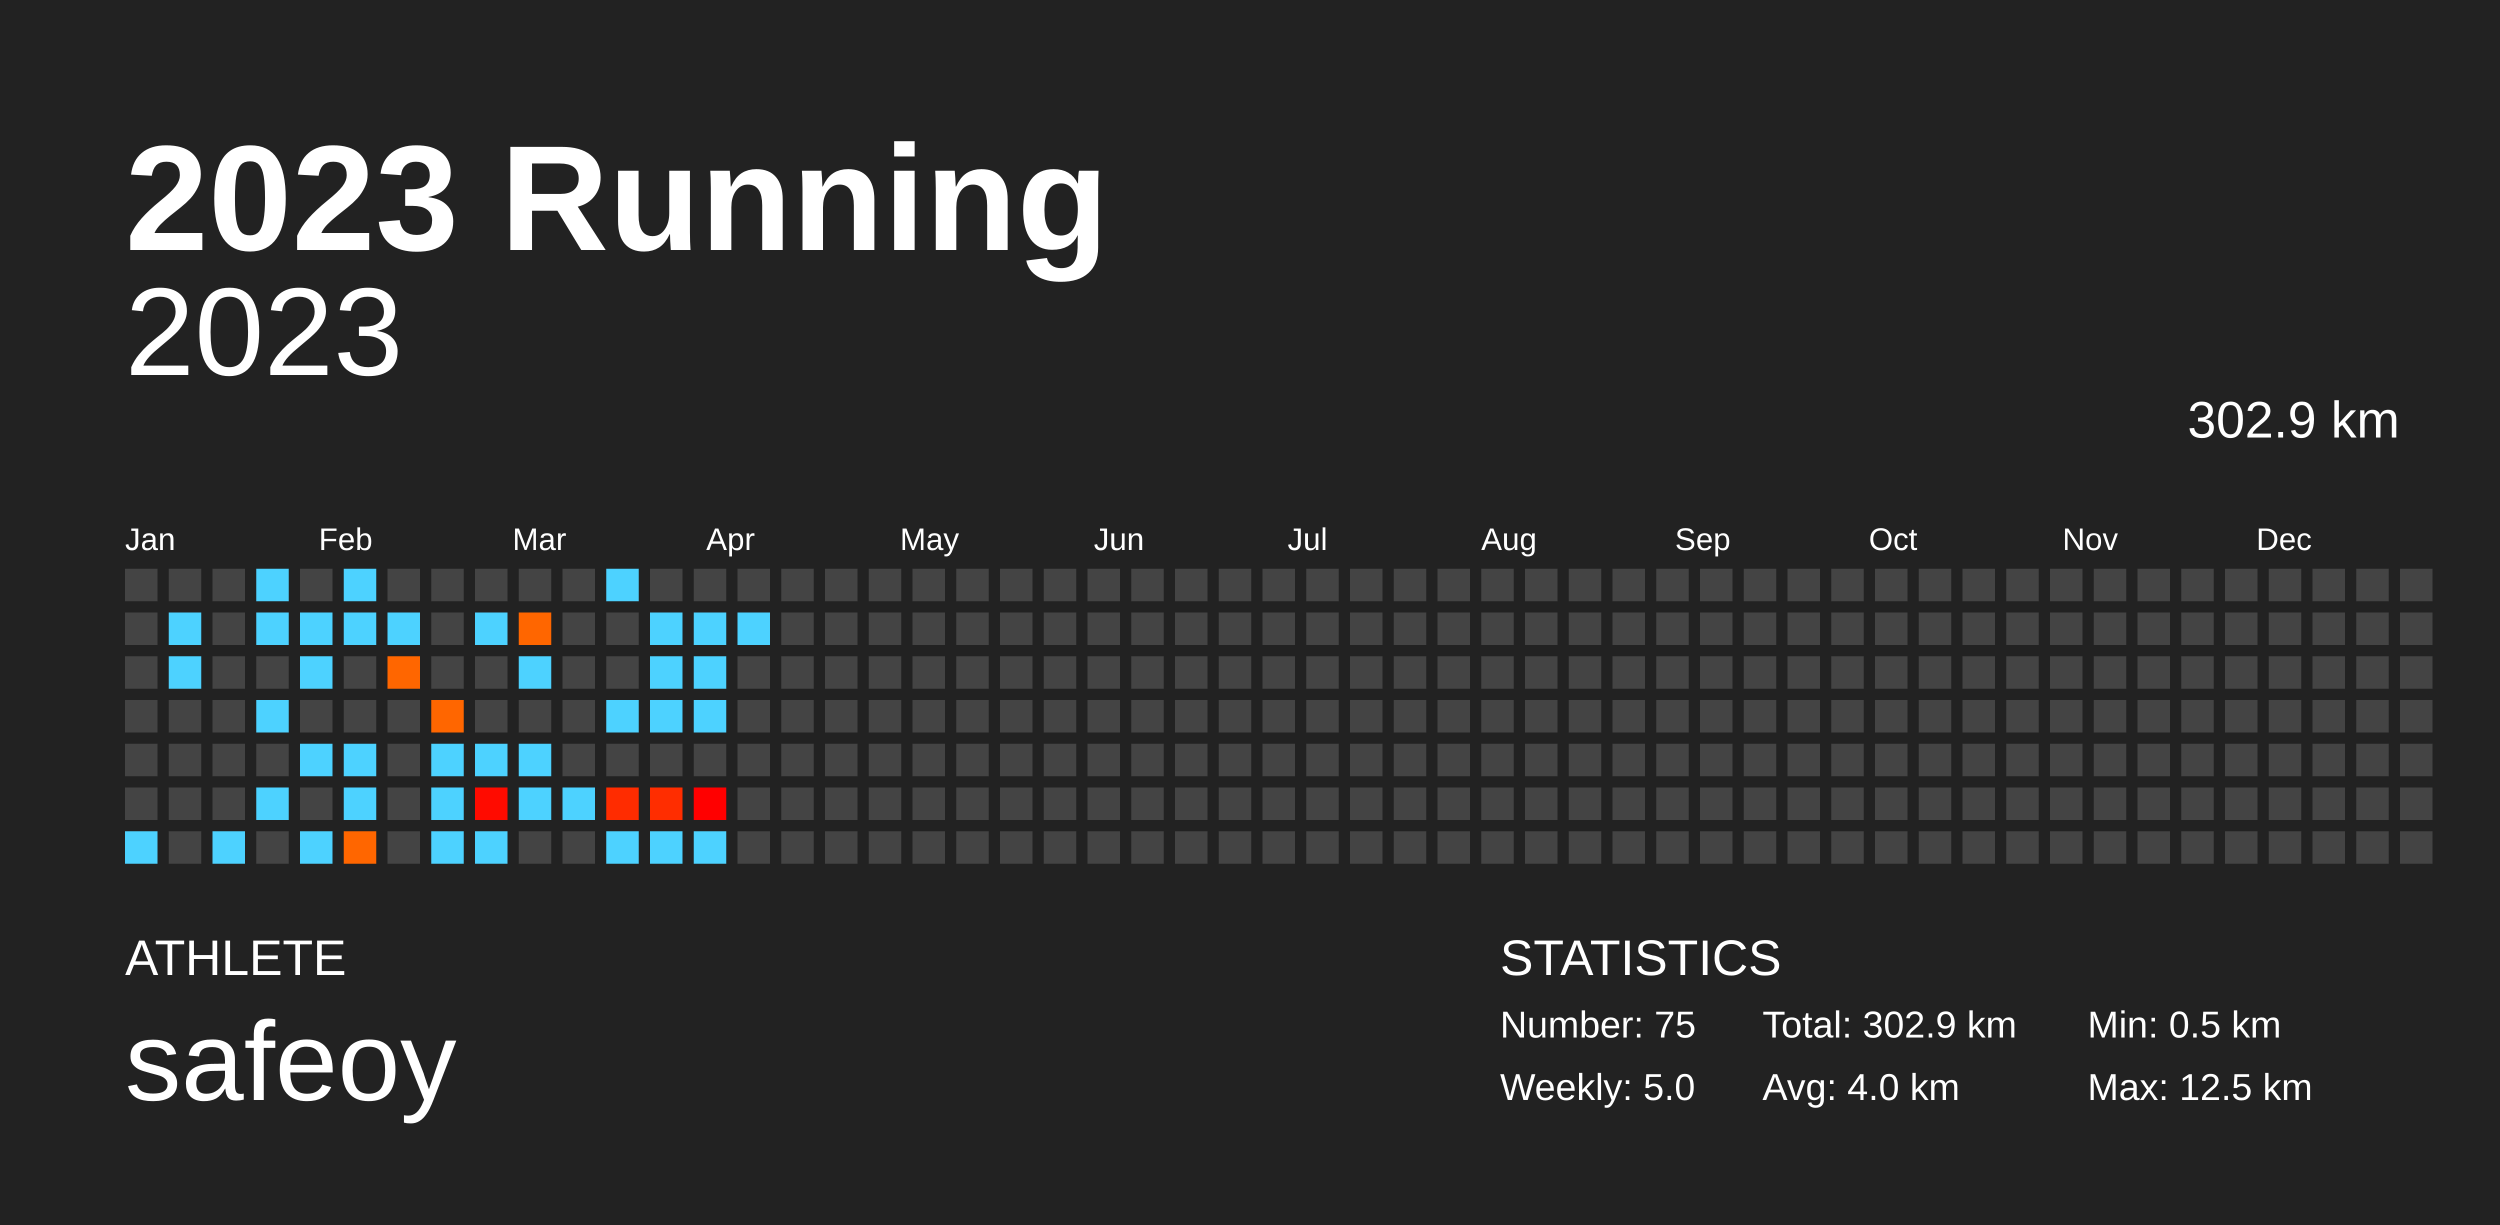
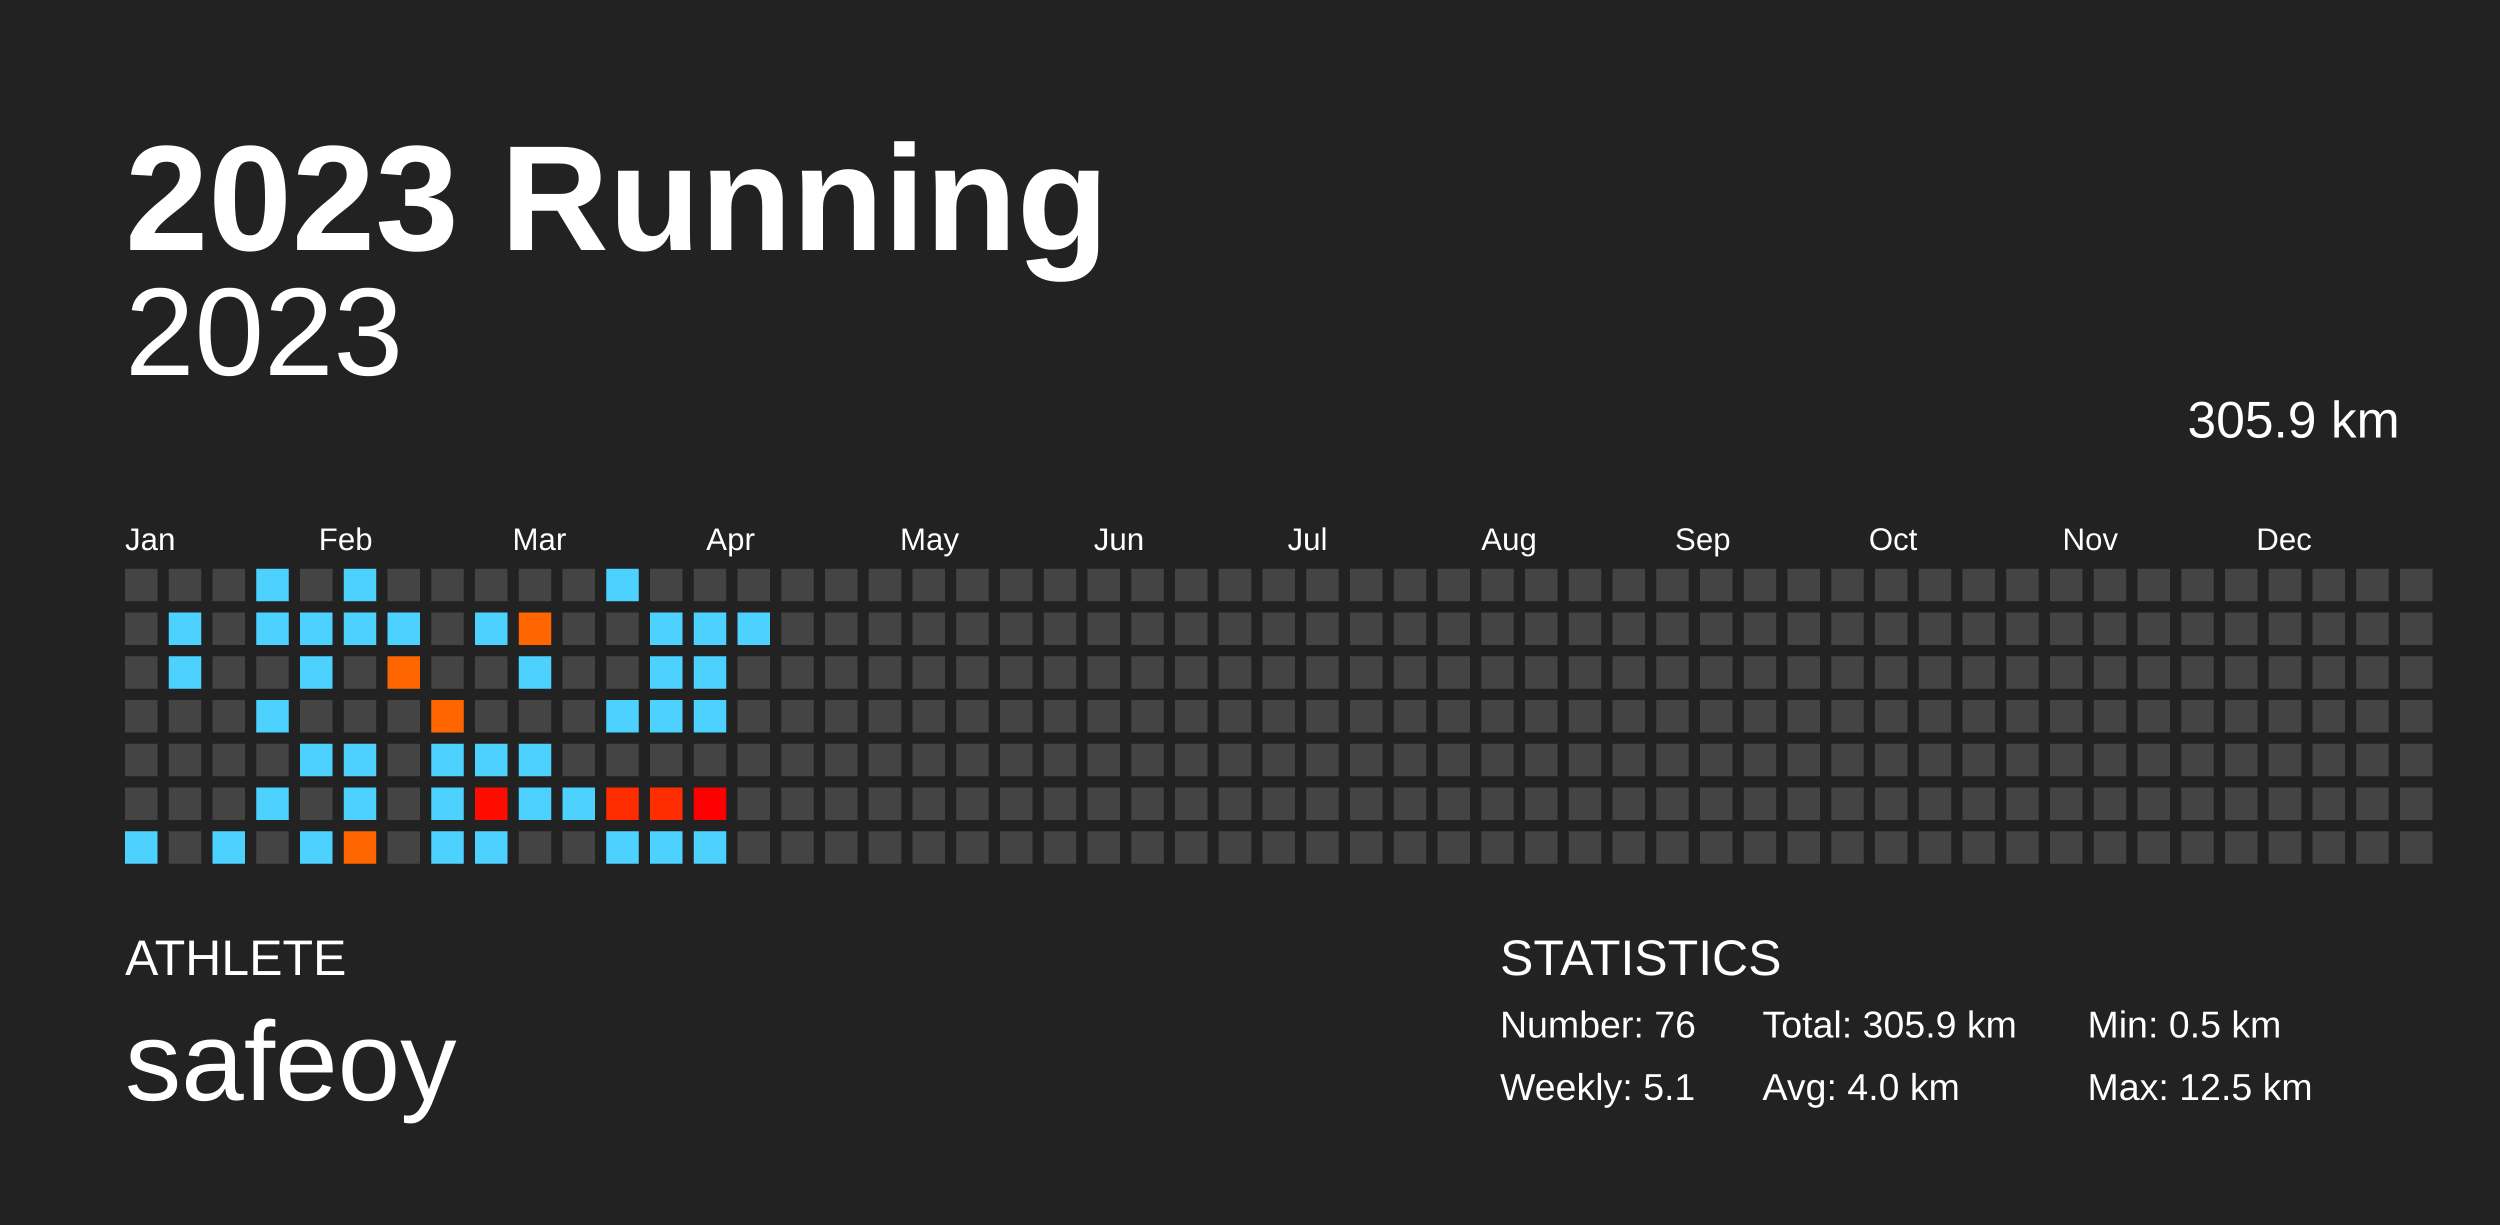
<svg xmlns="http://www.w3.org/2000/svg" baseProfile="full" height="98mm" version="1.1" viewBox="0,0,200,98" width="200mm">
  <defs />
  <rect fill="#222222" height="98" width="200" x="0" y="0" />
  <text fill="#FFFFFF" style="font-size:12px; font-family:Arial; font-weight:bold;" x="10" y="20">2023 Running</text>
  <text fill="#FFFFFF" style="font-size:4px; font-family:Arial" x="10" y="78">ATHLETE</text>
  <text fill="#FFFFFF" style="font-size:9px; font-family:Arial" x="10" y="88">safeoy</text>
  <text fill="#FFFFFF" style="font-size:4px; font-family:Arial" x="120" y="78">STATISTICS</text>
-   <text fill="#FFFFFF" style="font-size:3px; font-family:Arial" x="120" y="83">Number: 75</text>
-   <text fill="#FFFFFF" style="font-size:3px; font-family:Arial" x="120" y="88">Weekly: 5.0</text>
-   <text fill="#FFFFFF" style="font-size:3px; font-family:Arial" x="141" y="83">Total: 302.9 km</text>
+   <text fill="#FFFFFF" style="font-size:3px; font-family:Arial" x="120" y="83">Number: 76</text>
+   <text fill="#FFFFFF" style="font-size:3px; font-family:Arial" x="120" y="88">Weekly: 5.1</text>
+   <text fill="#FFFFFF" style="font-size:3px; font-family:Arial" x="141" y="83">Total: 305.9 km</text>
  <text fill="#FFFFFF" style="font-size:3px; font-family:Arial" x="141" y="88">Avg: 4.0 km</text>
  <text fill="#FFFFFF" style="font-size:3px; font-family:Arial" x="167" y="83">Min: 0.5 km</text>
  <text fill="#FFFFFF" style="font-size:3px; font-family:Arial" x="167" y="88">Max: 12.5 km</text>
  <text alignment-baseline="hanging" fill="#FFFFFF" style="font-size:10.0px; font-family:Arial;" x="10" y="30">2023</text>
-   <text alignment-baseline="hanging" fill="#FFFFFF" style="font-size:4.125px; font-family:Arial;" x="175" y="35">302.9 km</text>
+   <text alignment-baseline="hanging" fill="#FFFFFF" style="font-size:4.125px; font-family:Arial;" x="175" y="35">305.9 km</text>
  <text fill="#FFFFFF" style="font-size:2.5px; font-family:Arial" x="10.0" y="44">Jan</text>
  <text fill="#FFFFFF" style="font-size:2.5px; font-family:Arial" x="25.5" y="44">Feb</text>
  <text fill="#FFFFFF" style="font-size:2.5px; font-family:Arial" x="41.0" y="44">Mar</text>
  <text fill="#FFFFFF" style="font-size:2.5px; font-family:Arial" x="56.5" y="44">Apr</text>
  <text fill="#FFFFFF" style="font-size:2.5px; font-family:Arial" x="72.0" y="44">May</text>
  <text fill="#FFFFFF" style="font-size:2.5px; font-family:Arial" x="87.5" y="44">Jun</text>
  <text fill="#FFFFFF" style="font-size:2.5px; font-family:Arial" x="103.0" y="44">Jul</text>
  <text fill="#FFFFFF" style="font-size:2.5px; font-family:Arial" x="118.5" y="44">Aug</text>
  <text fill="#FFFFFF" style="font-size:2.5px; font-family:Arial" x="134.0" y="44">Sep</text>
  <text fill="#FFFFFF" style="font-size:2.5px; font-family:Arial" x="149.5" y="44">Oct</text>
  <text fill="#FFFFFF" style="font-size:2.5px; font-family:Arial" x="165.0" y="44">Nov</text>
  <text fill="#FFFFFF" style="font-size:2.5px; font-family:Arial" x="180.5" y="44">Dec</text>
  <rect fill="#444444" height="2.6" width="2.6" x="10.0" y="45.5" />
  <rect fill="#444444" height="2.6" width="2.6" x="10.0" y="49.0" />
  <rect fill="#444444" height="2.6" width="2.6" x="10.0" y="52.5" />
  <rect fill="#444444" height="2.6" width="2.6" x="10.0" y="56.0" />
  <rect fill="#444444" height="2.6" width="2.6" x="10.0" y="59.5" />
  <rect fill="#444444" height="2.6" width="2.6" x="10.0" y="63.0" />
  <rect fill="#4dd2ff" height="2.6" width="2.6" x="10.0" y="66.5" />
  <rect fill="#444444" height="2.6" width="2.6" x="13.5" y="45.5" />
  <rect fill="#4dd2ff" height="2.6" width="2.6" x="13.5" y="49.0" />
  <rect fill="#4dd2ff" height="2.6" width="2.6" x="13.5" y="52.5" />
  <rect fill="#444444" height="2.6" width="2.6" x="13.5" y="56.0" />
  <rect fill="#444444" height="2.6" width="2.6" x="13.5" y="59.5" />
  <rect fill="#444444" height="2.6" width="2.6" x="13.5" y="63.0" />
  <rect fill="#444444" height="2.6" width="2.6" x="13.5" y="66.5" />
  <rect fill="#444444" height="2.6" width="2.6" x="17.0" y="45.5" />
  <rect fill="#444444" height="2.6" width="2.6" x="17.0" y="49.0" />
  <rect fill="#444444" height="2.6" width="2.6" x="17.0" y="52.5" />
  <rect fill="#444444" height="2.6" width="2.6" x="17.0" y="56.0" />
  <rect fill="#444444" height="2.6" width="2.6" x="17.0" y="59.5" />
  <rect fill="#444444" height="2.6" width="2.6" x="17.0" y="63.0" />
  <rect fill="#4dd2ff" height="2.6" width="2.6" x="17.0" y="66.5" />
  <rect fill="#4dd2ff" height="2.6" width="2.6" x="20.5" y="45.5" />
  <rect fill="#4dd2ff" height="2.6" width="2.6" x="20.5" y="49.0" />
  <rect fill="#444444" height="2.6" width="2.6" x="20.5" y="52.5" />
  <rect fill="#4dd2ff" height="2.6" width="2.6" x="20.5" y="56.0" />
  <rect fill="#444444" height="2.6" width="2.6" x="20.5" y="59.5" />
  <rect fill="#4dd2ff" height="2.6" width="2.6" x="20.5" y="63.0" />
  <rect fill="#444444" height="2.6" width="2.6" x="20.5" y="66.5" />
  <rect fill="#444444" height="2.6" width="2.6" x="24.0" y="45.5" />
  <rect fill="#4dd2ff" height="2.6" width="2.6" x="24.0" y="49.0" />
  <rect fill="#4dd2ff" height="2.6" width="2.6" x="24.0" y="52.5" />
  <rect fill="#444444" height="2.6" width="2.6" x="24.0" y="56.0" />
  <rect fill="#4dd2ff" height="2.6" width="2.6" x="24.0" y="59.5" />
  <rect fill="#444444" height="2.6" width="2.6" x="24.0" y="63.0" />
  <rect fill="#4dd2ff" height="2.6" width="2.6" x="24.0" y="66.5" />
  <rect fill="#4dd2ff" height="2.6" width="2.6" x="27.5" y="45.5" />
  <rect fill="#4dd2ff" height="2.6" width="2.6" x="27.5" y="49.0" />
  <rect fill="#444444" height="2.6" width="2.6" x="27.5" y="52.5" />
  <rect fill="#444444" height="2.6" width="2.6" x="27.5" y="56.0" />
  <rect fill="#4dd2ff" height="2.6" width="2.6" x="27.5" y="59.5" />
  <rect fill="#4dd2ff" height="2.6" width="2.6" x="27.5" y="63.0" />
  <rect fill="#ff6600" height="2.6" width="2.6" x="27.5" y="66.5" />
  <rect fill="#444444" height="2.6" width="2.6" x="31.0" y="45.5" />
  <rect fill="#4dd2ff" height="2.6" width="2.6" x="31.0" y="49.0" />
  <rect fill="#ff6600" height="2.6" width="2.6" x="31.0" y="52.5" />
  <rect fill="#444444" height="2.6" width="2.6" x="31.0" y="56.0" />
  <rect fill="#444444" height="2.6" width="2.6" x="31.0" y="59.5" />
  <rect fill="#444444" height="2.6" width="2.6" x="31.0" y="63.0" />
  <rect fill="#444444" height="2.6" width="2.6" x="31.0" y="66.5" />
  <rect fill="#444444" height="2.6" width="2.6" x="34.5" y="45.5" />
  <rect fill="#444444" height="2.6" width="2.6" x="34.5" y="49.0" />
  <rect fill="#444444" height="2.6" width="2.6" x="34.5" y="52.5" />
  <rect fill="#ff6600" height="2.6" width="2.6" x="34.5" y="56.0" />
  <rect fill="#4dd2ff" height="2.6" width="2.6" x="34.5" y="59.5" />
  <rect fill="#4dd2ff" height="2.6" width="2.6" x="34.5" y="63.0" />
  <rect fill="#4dd2ff" height="2.6" width="2.6" x="34.5" y="66.5" />
  <rect fill="#444444" height="2.6" width="2.6" x="38.0" y="45.5" />
  <rect fill="#4dd2ff" height="2.6" width="2.6" x="38.0" y="49.0" />
  <rect fill="#444444" height="2.6" width="2.6" x="38.0" y="52.5" />
  <rect fill="#444444" height="2.6" width="2.6" x="38.0" y="56.0" />
  <rect fill="#4dd2ff" height="2.6" width="2.6" x="38.0" y="59.5" />
  <rect fill="#ff0b00" height="2.6" width="2.6" x="38.0" y="63.0" />
  <rect fill="#4dd2ff" height="2.6" width="2.6" x="38.0" y="66.5" />
  <rect fill="#444444" height="2.6" width="2.6" x="41.5" y="45.5" />
  <rect fill="#ff6600" height="2.6" width="2.6" x="41.5" y="49.0" />
  <rect fill="#4dd2ff" height="2.6" width="2.6" x="41.5" y="52.5" />
  <rect fill="#444444" height="2.6" width="2.6" x="41.5" y="56.0" />
  <rect fill="#4dd2ff" height="2.6" width="2.6" x="41.5" y="59.5" />
  <rect fill="#4dd2ff" height="2.6" width="2.6" x="41.5" y="63.0" />
  <rect fill="#444444" height="2.6" width="2.6" x="41.5" y="66.5" />
  <rect fill="#444444" height="2.6" width="2.6" x="45.0" y="45.5" />
  <rect fill="#444444" height="2.6" width="2.6" x="45.0" y="49.0" />
  <rect fill="#444444" height="2.6" width="2.6" x="45.0" y="52.5" />
  <rect fill="#444444" height="2.6" width="2.6" x="45.0" y="56.0" />
  <rect fill="#444444" height="2.6" width="2.6" x="45.0" y="59.5" />
  <rect fill="#4dd2ff" height="2.6" width="2.6" x="45.0" y="63.0" />
  <rect fill="#444444" height="2.6" width="2.6" x="45.0" y="66.5" />
  <rect fill="#4dd2ff" height="2.6" width="2.6" x="48.5" y="45.5" />
  <rect fill="#444444" height="2.6" width="2.6" x="48.5" y="49.0" />
  <rect fill="#444444" height="2.6" width="2.6" x="48.5" y="52.5" />
  <rect fill="#4dd2ff" height="2.6" width="2.6" x="48.5" y="56.0" />
  <rect fill="#444444" height="2.6" width="2.6" x="48.5" y="59.5" />
  <rect fill="#ff2c00" height="2.6" width="2.6" x="48.5" y="63.0" />
  <rect fill="#4dd2ff" height="2.6" width="2.6" x="48.5" y="66.5" />
  <rect fill="#444444" height="2.6" width="2.6" x="52.0" y="45.5" />
  <rect fill="#4dd2ff" height="2.6" width="2.6" x="52.0" y="49.0" />
  <rect fill="#4dd2ff" height="2.6" width="2.6" x="52.0" y="52.5" />
  <rect fill="#4dd2ff" height="2.6" width="2.6" x="52.0" y="56.0" />
  <rect fill="#444444" height="2.6" width="2.6" x="52.0" y="59.5" />
  <rect fill="#ff2d00" height="2.6" width="2.6" x="52.0" y="63.0" />
  <rect fill="#4dd2ff" height="2.6" width="2.6" x="52.0" y="66.5" />
  <rect fill="#444444" height="2.6" width="2.6" x="55.5" y="45.5" />
  <rect fill="#4dd2ff" height="2.6" width="2.6" x="55.5" y="49.0" />
  <rect fill="#4dd2ff" height="2.6" width="2.6" x="55.5" y="52.5" />
  <rect fill="#4dd2ff" height="2.6" width="2.6" x="55.5" y="56.0" />
  <rect fill="#444444" height="2.6" width="2.6" x="55.5" y="59.5" />
  <rect fill="#ff0000" height="2.6" width="2.6" x="55.5" y="63.0" />
  <rect fill="#4dd2ff" height="2.6" width="2.6" x="55.5" y="66.5" />
  <rect fill="#444444" height="2.6" width="2.6" x="59.0" y="45.5" />
  <rect fill="#4dd2ff" height="2.6" width="2.6" x="59.0" y="49.0" />
  <rect fill="#444444" height="2.6" width="2.6" x="59.0" y="52.5" />
  <rect fill="#444444" height="2.6" width="2.6" x="59.0" y="56.0" />
  <rect fill="#444444" height="2.6" width="2.6" x="59.0" y="59.5" />
  <rect fill="#444444" height="2.6" width="2.6" x="59.0" y="63.0" />
  <rect fill="#444444" height="2.6" width="2.6" x="59.0" y="66.5" />
  <rect fill="#444444" height="2.6" width="2.6" x="62.5" y="45.5" />
  <rect fill="#444444" height="2.6" width="2.6" x="62.5" y="49.0" />
  <rect fill="#444444" height="2.6" width="2.6" x="62.5" y="52.5" />
  <rect fill="#444444" height="2.6" width="2.6" x="62.5" y="56.0" />
  <rect fill="#444444" height="2.6" width="2.6" x="62.5" y="59.5" />
  <rect fill="#444444" height="2.6" width="2.6" x="62.5" y="63.0" />
  <rect fill="#444444" height="2.6" width="2.6" x="62.5" y="66.5" />
  <rect fill="#444444" height="2.6" width="2.6" x="66.0" y="45.5" />
  <rect fill="#444444" height="2.6" width="2.6" x="66.0" y="49.0" />
  <rect fill="#444444" height="2.6" width="2.6" x="66.0" y="52.5" />
  <rect fill="#444444" height="2.6" width="2.6" x="66.0" y="56.0" />
  <rect fill="#444444" height="2.6" width="2.6" x="66.0" y="59.5" />
  <rect fill="#444444" height="2.6" width="2.6" x="66.0" y="63.0" />
  <rect fill="#444444" height="2.6" width="2.6" x="66.0" y="66.5" />
  <rect fill="#444444" height="2.6" width="2.6" x="69.5" y="45.5" />
  <rect fill="#444444" height="2.6" width="2.6" x="69.5" y="49.0" />
  <rect fill="#444444" height="2.6" width="2.6" x="69.5" y="52.5" />
  <rect fill="#444444" height="2.6" width="2.6" x="69.5" y="56.0" />
  <rect fill="#444444" height="2.6" width="2.6" x="69.5" y="59.5" />
  <rect fill="#444444" height="2.6" width="2.6" x="69.5" y="63.0" />
  <rect fill="#444444" height="2.6" width="2.6" x="69.5" y="66.5" />
  <rect fill="#444444" height="2.6" width="2.6" x="73.0" y="45.5" />
  <rect fill="#444444" height="2.6" width="2.6" x="73.0" y="49.0" />
  <rect fill="#444444" height="2.6" width="2.6" x="73.0" y="52.5" />
  <rect fill="#444444" height="2.6" width="2.6" x="73.0" y="56.0" />
  <rect fill="#444444" height="2.6" width="2.6" x="73.0" y="59.5" />
  <rect fill="#444444" height="2.6" width="2.6" x="73.0" y="63.0" />
  <rect fill="#444444" height="2.6" width="2.6" x="73.0" y="66.5" />
  <rect fill="#444444" height="2.6" width="2.6" x="76.5" y="45.5" />
  <rect fill="#444444" height="2.6" width="2.6" x="76.5" y="49.0" />
  <rect fill="#444444" height="2.6" width="2.6" x="76.5" y="52.5" />
  <rect fill="#444444" height="2.6" width="2.6" x="76.5" y="56.0" />
  <rect fill="#444444" height="2.6" width="2.6" x="76.5" y="59.5" />
  <rect fill="#444444" height="2.6" width="2.6" x="76.5" y="63.0" />
  <rect fill="#444444" height="2.6" width="2.6" x="76.5" y="66.5" />
  <rect fill="#444444" height="2.6" width="2.6" x="80.0" y="45.5" />
  <rect fill="#444444" height="2.6" width="2.6" x="80.0" y="49.0" />
  <rect fill="#444444" height="2.6" width="2.6" x="80.0" y="52.5" />
  <rect fill="#444444" height="2.6" width="2.6" x="80.0" y="56.0" />
  <rect fill="#444444" height="2.6" width="2.6" x="80.0" y="59.5" />
  <rect fill="#444444" height="2.6" width="2.6" x="80.0" y="63.0" />
  <rect fill="#444444" height="2.6" width="2.6" x="80.0" y="66.5" />
  <rect fill="#444444" height="2.6" width="2.6" x="83.5" y="45.5" />
  <rect fill="#444444" height="2.6" width="2.6" x="83.5" y="49.0" />
  <rect fill="#444444" height="2.6" width="2.6" x="83.5" y="52.5" />
  <rect fill="#444444" height="2.6" width="2.6" x="83.5" y="56.0" />
  <rect fill="#444444" height="2.6" width="2.6" x="83.5" y="59.5" />
  <rect fill="#444444" height="2.6" width="2.6" x="83.5" y="63.0" />
  <rect fill="#444444" height="2.6" width="2.6" x="83.5" y="66.5" />
  <rect fill="#444444" height="2.6" width="2.6" x="87.0" y="45.5" />
  <rect fill="#444444" height="2.6" width="2.6" x="87.0" y="49.0" />
  <rect fill="#444444" height="2.6" width="2.6" x="87.0" y="52.5" />
  <rect fill="#444444" height="2.6" width="2.6" x="87.0" y="56.0" />
  <rect fill="#444444" height="2.6" width="2.6" x="87.0" y="59.5" />
  <rect fill="#444444" height="2.6" width="2.6" x="87.0" y="63.0" />
  <rect fill="#444444" height="2.6" width="2.6" x="87.0" y="66.5" />
  <rect fill="#444444" height="2.6" width="2.6" x="90.5" y="45.5" />
  <rect fill="#444444" height="2.6" width="2.6" x="90.5" y="49.0" />
  <rect fill="#444444" height="2.6" width="2.6" x="90.5" y="52.5" />
  <rect fill="#444444" height="2.6" width="2.6" x="90.5" y="56.0" />
  <rect fill="#444444" height="2.6" width="2.6" x="90.5" y="59.5" />
  <rect fill="#444444" height="2.6" width="2.6" x="90.5" y="63.0" />
  <rect fill="#444444" height="2.6" width="2.6" x="90.5" y="66.5" />
  <rect fill="#444444" height="2.6" width="2.6" x="94.0" y="45.5" />
  <rect fill="#444444" height="2.6" width="2.6" x="94.0" y="49.0" />
  <rect fill="#444444" height="2.6" width="2.6" x="94.0" y="52.5" />
  <rect fill="#444444" height="2.6" width="2.6" x="94.0" y="56.0" />
  <rect fill="#444444" height="2.6" width="2.6" x="94.0" y="59.5" />
  <rect fill="#444444" height="2.6" width="2.6" x="94.0" y="63.0" />
  <rect fill="#444444" height="2.6" width="2.6" x="94.0" y="66.5" />
  <rect fill="#444444" height="2.6" width="2.6" x="97.5" y="45.5" />
  <rect fill="#444444" height="2.6" width="2.6" x="97.5" y="49.0" />
  <rect fill="#444444" height="2.6" width="2.6" x="97.5" y="52.5" />
  <rect fill="#444444" height="2.6" width="2.6" x="97.5" y="56.0" />
  <rect fill="#444444" height="2.6" width="2.6" x="97.5" y="59.5" />
  <rect fill="#444444" height="2.6" width="2.6" x="97.5" y="63.0" />
  <rect fill="#444444" height="2.6" width="2.6" x="97.5" y="66.5" />
  <rect fill="#444444" height="2.6" width="2.6" x="101.0" y="45.5" />
  <rect fill="#444444" height="2.6" width="2.6" x="101.0" y="49.0" />
  <rect fill="#444444" height="2.6" width="2.6" x="101.0" y="52.5" />
  <rect fill="#444444" height="2.6" width="2.6" x="101.0" y="56.0" />
  <rect fill="#444444" height="2.6" width="2.6" x="101.0" y="59.5" />
  <rect fill="#444444" height="2.6" width="2.6" x="101.0" y="63.0" />
  <rect fill="#444444" height="2.6" width="2.6" x="101.0" y="66.5" />
  <rect fill="#444444" height="2.6" width="2.6" x="104.5" y="45.5" />
  <rect fill="#444444" height="2.6" width="2.6" x="104.5" y="49.0" />
  <rect fill="#444444" height="2.6" width="2.6" x="104.5" y="52.5" />
  <rect fill="#444444" height="2.6" width="2.6" x="104.5" y="56.0" />
  <rect fill="#444444" height="2.6" width="2.6" x="104.5" y="59.5" />
  <rect fill="#444444" height="2.6" width="2.6" x="104.5" y="63.0" />
  <rect fill="#444444" height="2.6" width="2.6" x="104.5" y="66.5" />
  <rect fill="#444444" height="2.6" width="2.6" x="108.0" y="45.5" />
  <rect fill="#444444" height="2.6" width="2.6" x="108.0" y="49.0" />
  <rect fill="#444444" height="2.6" width="2.6" x="108.0" y="52.5" />
  <rect fill="#444444" height="2.6" width="2.6" x="108.0" y="56.0" />
  <rect fill="#444444" height="2.6" width="2.6" x="108.0" y="59.5" />
  <rect fill="#444444" height="2.6" width="2.6" x="108.0" y="63.0" />
  <rect fill="#444444" height="2.6" width="2.6" x="108.0" y="66.5" />
  <rect fill="#444444" height="2.6" width="2.6" x="111.5" y="45.5" />
  <rect fill="#444444" height="2.6" width="2.6" x="111.5" y="49.0" />
  <rect fill="#444444" height="2.6" width="2.6" x="111.5" y="52.5" />
  <rect fill="#444444" height="2.6" width="2.6" x="111.5" y="56.0" />
  <rect fill="#444444" height="2.6" width="2.6" x="111.5" y="59.5" />
  <rect fill="#444444" height="2.6" width="2.6" x="111.5" y="63.0" />
  <rect fill="#444444" height="2.6" width="2.6" x="111.5" y="66.5" />
  <rect fill="#444444" height="2.6" width="2.6" x="115.0" y="45.5" />
  <rect fill="#444444" height="2.6" width="2.6" x="115.0" y="49.0" />
  <rect fill="#444444" height="2.6" width="2.6" x="115.0" y="52.5" />
  <rect fill="#444444" height="2.6" width="2.6" x="115.0" y="56.0" />
  <rect fill="#444444" height="2.6" width="2.6" x="115.0" y="59.5" />
  <rect fill="#444444" height="2.6" width="2.6" x="115.0" y="63.0" />
  <rect fill="#444444" height="2.6" width="2.6" x="115.0" y="66.5" />
  <rect fill="#444444" height="2.6" width="2.6" x="118.5" y="45.5" />
  <rect fill="#444444" height="2.6" width="2.6" x="118.5" y="49.0" />
  <rect fill="#444444" height="2.6" width="2.6" x="118.5" y="52.5" />
  <rect fill="#444444" height="2.6" width="2.6" x="118.5" y="56.0" />
  <rect fill="#444444" height="2.6" width="2.6" x="118.5" y="59.5" />
  <rect fill="#444444" height="2.6" width="2.6" x="118.5" y="63.0" />
  <rect fill="#444444" height="2.6" width="2.6" x="118.5" y="66.5" />
  <rect fill="#444444" height="2.6" width="2.6" x="122.0" y="45.5" />
  <rect fill="#444444" height="2.6" width="2.6" x="122.0" y="49.0" />
  <rect fill="#444444" height="2.6" width="2.6" x="122.0" y="52.5" />
  <rect fill="#444444" height="2.6" width="2.6" x="122.0" y="56.0" />
  <rect fill="#444444" height="2.6" width="2.6" x="122.0" y="59.5" />
  <rect fill="#444444" height="2.6" width="2.6" x="122.0" y="63.0" />
  <rect fill="#444444" height="2.6" width="2.6" x="122.0" y="66.5" />
  <rect fill="#444444" height="2.6" width="2.6" x="125.5" y="45.5" />
  <rect fill="#444444" height="2.6" width="2.6" x="125.5" y="49.0" />
  <rect fill="#444444" height="2.6" width="2.6" x="125.5" y="52.5" />
  <rect fill="#444444" height="2.6" width="2.6" x="125.5" y="56.0" />
  <rect fill="#444444" height="2.6" width="2.6" x="125.5" y="59.5" />
  <rect fill="#444444" height="2.6" width="2.6" x="125.5" y="63.0" />
  <rect fill="#444444" height="2.6" width="2.6" x="125.5" y="66.5" />
  <rect fill="#444444" height="2.6" width="2.6" x="129.0" y="45.5" />
  <rect fill="#444444" height="2.6" width="2.6" x="129.0" y="49.0" />
  <rect fill="#444444" height="2.6" width="2.6" x="129.0" y="52.5" />
  <rect fill="#444444" height="2.6" width="2.6" x="129.0" y="56.0" />
  <rect fill="#444444" height="2.6" width="2.6" x="129.0" y="59.5" />
  <rect fill="#444444" height="2.6" width="2.6" x="129.0" y="63.0" />
  <rect fill="#444444" height="2.6" width="2.6" x="129.0" y="66.5" />
  <rect fill="#444444" height="2.6" width="2.6" x="132.5" y="45.5" />
  <rect fill="#444444" height="2.6" width="2.6" x="132.5" y="49.0" />
  <rect fill="#444444" height="2.6" width="2.6" x="132.5" y="52.5" />
  <rect fill="#444444" height="2.6" width="2.6" x="132.5" y="56.0" />
  <rect fill="#444444" height="2.6" width="2.6" x="132.5" y="59.5" />
  <rect fill="#444444" height="2.6" width="2.6" x="132.5" y="63.0" />
  <rect fill="#444444" height="2.6" width="2.6" x="132.5" y="66.5" />
  <rect fill="#444444" height="2.6" width="2.6" x="136.0" y="45.5" />
  <rect fill="#444444" height="2.6" width="2.6" x="136.0" y="49.0" />
  <rect fill="#444444" height="2.6" width="2.6" x="136.0" y="52.5" />
  <rect fill="#444444" height="2.6" width="2.6" x="136.0" y="56.0" />
  <rect fill="#444444" height="2.6" width="2.6" x="136.0" y="59.5" />
  <rect fill="#444444" height="2.6" width="2.6" x="136.0" y="63.0" />
  <rect fill="#444444" height="2.6" width="2.6" x="136.0" y="66.5" />
  <rect fill="#444444" height="2.6" width="2.6" x="139.5" y="45.5" />
  <rect fill="#444444" height="2.6" width="2.6" x="139.5" y="49.0" />
  <rect fill="#444444" height="2.6" width="2.6" x="139.5" y="52.5" />
  <rect fill="#444444" height="2.6" width="2.6" x="139.5" y="56.0" />
  <rect fill="#444444" height="2.6" width="2.6" x="139.5" y="59.5" />
  <rect fill="#444444" height="2.6" width="2.6" x="139.5" y="63.0" />
  <rect fill="#444444" height="2.6" width="2.6" x="139.5" y="66.5" />
  <rect fill="#444444" height="2.6" width="2.6" x="143.0" y="45.5" />
  <rect fill="#444444" height="2.6" width="2.6" x="143.0" y="49.0" />
  <rect fill="#444444" height="2.6" width="2.6" x="143.0" y="52.5" />
  <rect fill="#444444" height="2.6" width="2.6" x="143.0" y="56.0" />
  <rect fill="#444444" height="2.6" width="2.6" x="143.0" y="59.5" />
  <rect fill="#444444" height="2.6" width="2.6" x="143.0" y="63.0" />
  <rect fill="#444444" height="2.6" width="2.6" x="143.0" y="66.5" />
  <rect fill="#444444" height="2.6" width="2.6" x="146.5" y="45.5" />
  <rect fill="#444444" height="2.6" width="2.6" x="146.5" y="49.0" />
  <rect fill="#444444" height="2.6" width="2.6" x="146.5" y="52.5" />
  <rect fill="#444444" height="2.6" width="2.6" x="146.5" y="56.0" />
  <rect fill="#444444" height="2.6" width="2.6" x="146.5" y="59.5" />
  <rect fill="#444444" height="2.6" width="2.6" x="146.5" y="63.0" />
  <rect fill="#444444" height="2.6" width="2.6" x="146.5" y="66.5" />
  <rect fill="#444444" height="2.6" width="2.6" x="150.0" y="45.5" />
  <rect fill="#444444" height="2.6" width="2.6" x="150.0" y="49.0" />
  <rect fill="#444444" height="2.6" width="2.6" x="150.0" y="52.5" />
  <rect fill="#444444" height="2.6" width="2.6" x="150.0" y="56.0" />
  <rect fill="#444444" height="2.6" width="2.6" x="150.0" y="59.5" />
  <rect fill="#444444" height="2.6" width="2.6" x="150.0" y="63.0" />
  <rect fill="#444444" height="2.6" width="2.6" x="150.0" y="66.5" />
  <rect fill="#444444" height="2.6" width="2.6" x="153.5" y="45.5" />
  <rect fill="#444444" height="2.6" width="2.6" x="153.5" y="49.0" />
  <rect fill="#444444" height="2.6" width="2.6" x="153.5" y="52.5" />
  <rect fill="#444444" height="2.6" width="2.6" x="153.5" y="56.0" />
  <rect fill="#444444" height="2.6" width="2.6" x="153.5" y="59.5" />
  <rect fill="#444444" height="2.6" width="2.6" x="153.5" y="63.0" />
  <rect fill="#444444" height="2.6" width="2.6" x="153.5" y="66.5" />
  <rect fill="#444444" height="2.6" width="2.6" x="157.0" y="45.5" />
  <rect fill="#444444" height="2.6" width="2.6" x="157.0" y="49.0" />
  <rect fill="#444444" height="2.6" width="2.6" x="157.0" y="52.5" />
  <rect fill="#444444" height="2.6" width="2.6" x="157.0" y="56.0" />
  <rect fill="#444444" height="2.6" width="2.6" x="157.0" y="59.5" />
  <rect fill="#444444" height="2.6" width="2.6" x="157.0" y="63.0" />
  <rect fill="#444444" height="2.6" width="2.6" x="157.0" y="66.5" />
  <rect fill="#444444" height="2.6" width="2.6" x="160.5" y="45.5" />
  <rect fill="#444444" height="2.6" width="2.6" x="160.5" y="49.0" />
  <rect fill="#444444" height="2.6" width="2.6" x="160.5" y="52.5" />
  <rect fill="#444444" height="2.6" width="2.6" x="160.5" y="56.0" />
  <rect fill="#444444" height="2.6" width="2.6" x="160.5" y="59.5" />
  <rect fill="#444444" height="2.6" width="2.6" x="160.5" y="63.0" />
  <rect fill="#444444" height="2.6" width="2.6" x="160.5" y="66.5" />
  <rect fill="#444444" height="2.6" width="2.6" x="164.0" y="45.5" />
  <rect fill="#444444" height="2.6" width="2.6" x="164.0" y="49.0" />
  <rect fill="#444444" height="2.6" width="2.6" x="164.0" y="52.5" />
  <rect fill="#444444" height="2.6" width="2.6" x="164.0" y="56.0" />
  <rect fill="#444444" height="2.6" width="2.6" x="164.0" y="59.5" />
  <rect fill="#444444" height="2.6" width="2.6" x="164.0" y="63.0" />
  <rect fill="#444444" height="2.6" width="2.6" x="164.0" y="66.5" />
  <rect fill="#444444" height="2.6" width="2.6" x="167.5" y="45.5" />
  <rect fill="#444444" height="2.6" width="2.6" x="167.5" y="49.0" />
  <rect fill="#444444" height="2.6" width="2.6" x="167.5" y="52.5" />
  <rect fill="#444444" height="2.6" width="2.6" x="167.5" y="56.0" />
  <rect fill="#444444" height="2.6" width="2.6" x="167.5" y="59.5" />
  <rect fill="#444444" height="2.6" width="2.6" x="167.5" y="63.0" />
  <rect fill="#444444" height="2.6" width="2.6" x="167.5" y="66.5" />
  <rect fill="#444444" height="2.6" width="2.6" x="171.0" y="45.5" />
  <rect fill="#444444" height="2.6" width="2.6" x="171.0" y="49.0" />
  <rect fill="#444444" height="2.6" width="2.6" x="171.0" y="52.5" />
  <rect fill="#444444" height="2.6" width="2.6" x="171.0" y="56.0" />
  <rect fill="#444444" height="2.6" width="2.6" x="171.0" y="59.5" />
  <rect fill="#444444" height="2.6" width="2.6" x="171.0" y="63.0" />
  <rect fill="#444444" height="2.6" width="2.6" x="171.0" y="66.5" />
  <rect fill="#444444" height="2.6" width="2.6" x="174.5" y="45.5" />
  <rect fill="#444444" height="2.6" width="2.6" x="174.5" y="49.0" />
  <rect fill="#444444" height="2.6" width="2.6" x="174.5" y="52.5" />
  <rect fill="#444444" height="2.6" width="2.6" x="174.5" y="56.0" />
  <rect fill="#444444" height="2.6" width="2.6" x="174.5" y="59.5" />
  <rect fill="#444444" height="2.6" width="2.6" x="174.5" y="63.0" />
  <rect fill="#444444" height="2.6" width="2.6" x="174.5" y="66.5" />
  <rect fill="#444444" height="2.6" width="2.6" x="178.0" y="45.5" />
  <rect fill="#444444" height="2.6" width="2.6" x="178.0" y="49.0" />
  <rect fill="#444444" height="2.6" width="2.6" x="178.0" y="52.5" />
  <rect fill="#444444" height="2.6" width="2.6" x="178.0" y="56.0" />
  <rect fill="#444444" height="2.6" width="2.6" x="178.0" y="59.5" />
  <rect fill="#444444" height="2.6" width="2.6" x="178.0" y="63.0" />
  <rect fill="#444444" height="2.6" width="2.6" x="178.0" y="66.5" />
  <rect fill="#444444" height="2.6" width="2.6" x="181.5" y="45.5" />
  <rect fill="#444444" height="2.6" width="2.6" x="181.5" y="49.0" />
  <rect fill="#444444" height="2.6" width="2.6" x="181.5" y="52.5" />
  <rect fill="#444444" height="2.6" width="2.6" x="181.5" y="56.0" />
  <rect fill="#444444" height="2.6" width="2.6" x="181.5" y="59.5" />
  <rect fill="#444444" height="2.6" width="2.6" x="181.5" y="63.0" />
  <rect fill="#444444" height="2.6" width="2.6" x="181.5" y="66.5" />
  <rect fill="#444444" height="2.6" width="2.6" x="185.0" y="45.5" />
  <rect fill="#444444" height="2.6" width="2.6" x="185.0" y="49.0" />
  <rect fill="#444444" height="2.6" width="2.6" x="185.0" y="52.5" />
  <rect fill="#444444" height="2.6" width="2.6" x="185.0" y="56.0" />
  <rect fill="#444444" height="2.6" width="2.6" x="185.0" y="59.5" />
  <rect fill="#444444" height="2.6" width="2.6" x="185.0" y="63.0" />
  <rect fill="#444444" height="2.6" width="2.6" x="185.0" y="66.5" />
  <rect fill="#444444" height="2.6" width="2.6" x="188.5" y="45.5" />
  <rect fill="#444444" height="2.6" width="2.6" x="188.5" y="49.0" />
  <rect fill="#444444" height="2.6" width="2.6" x="188.5" y="52.5" />
  <rect fill="#444444" height="2.6" width="2.6" x="188.5" y="56.0" />
  <rect fill="#444444" height="2.6" width="2.6" x="188.5" y="59.5" />
  <rect fill="#444444" height="2.6" width="2.6" x="188.5" y="63.0" />
  <rect fill="#444444" height="2.6" width="2.6" x="188.5" y="66.5" />
  <rect fill="#444444" height="2.6" width="2.6" x="192.0" y="45.5" />
  <rect fill="#444444" height="2.6" width="2.6" x="192.0" y="49.0" />
  <rect fill="#444444" height="2.6" width="2.6" x="192.0" y="52.5" />
  <rect fill="#444444" height="2.6" width="2.6" x="192.0" y="56.0" />
  <rect fill="#444444" height="2.6" width="2.6" x="192.0" y="59.5" />
  <rect fill="#444444" height="2.6" width="2.6" x="192.0" y="63.0" />
  <rect fill="#444444" height="2.6" width="2.6" x="192.0" y="66.5" />
</svg>
